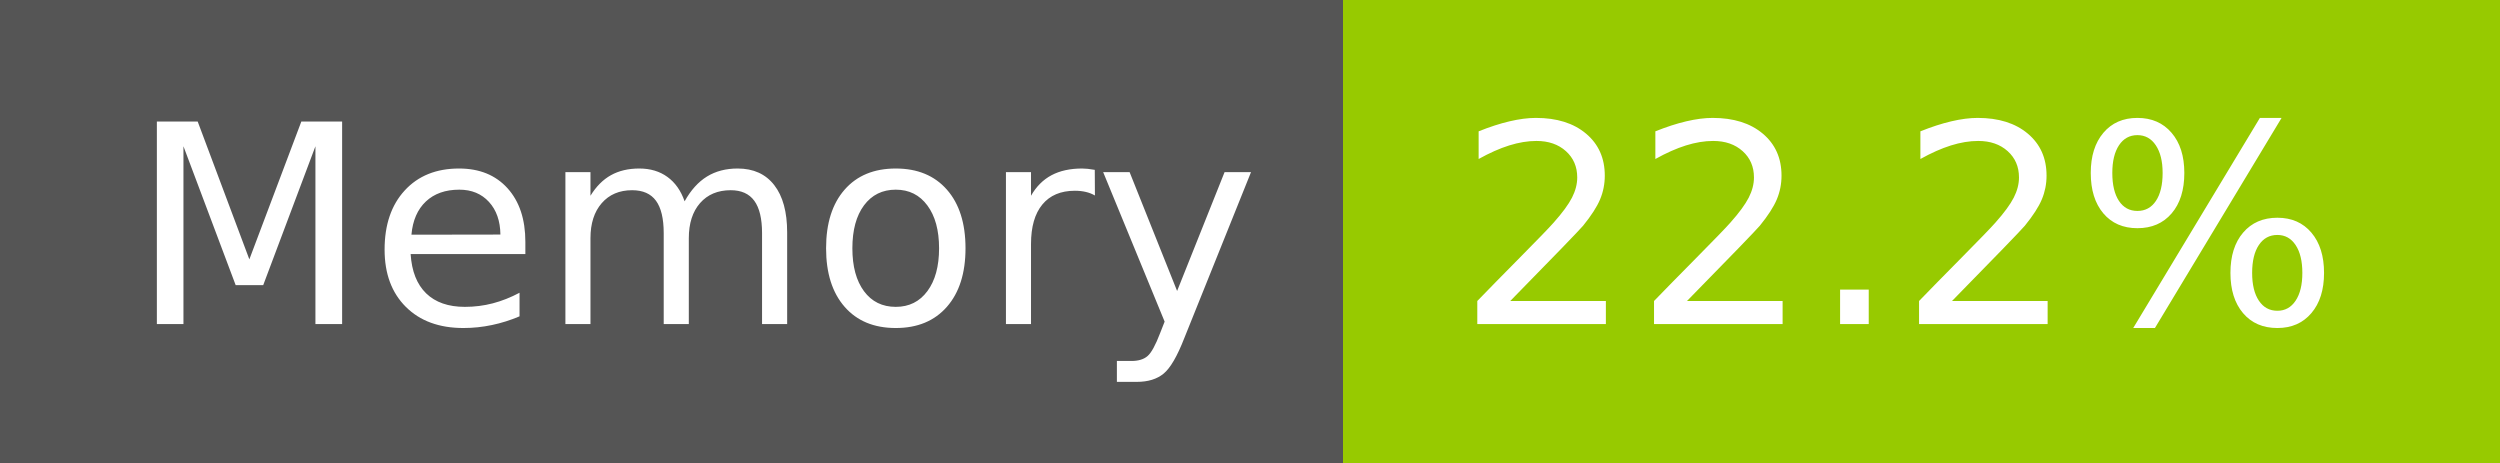
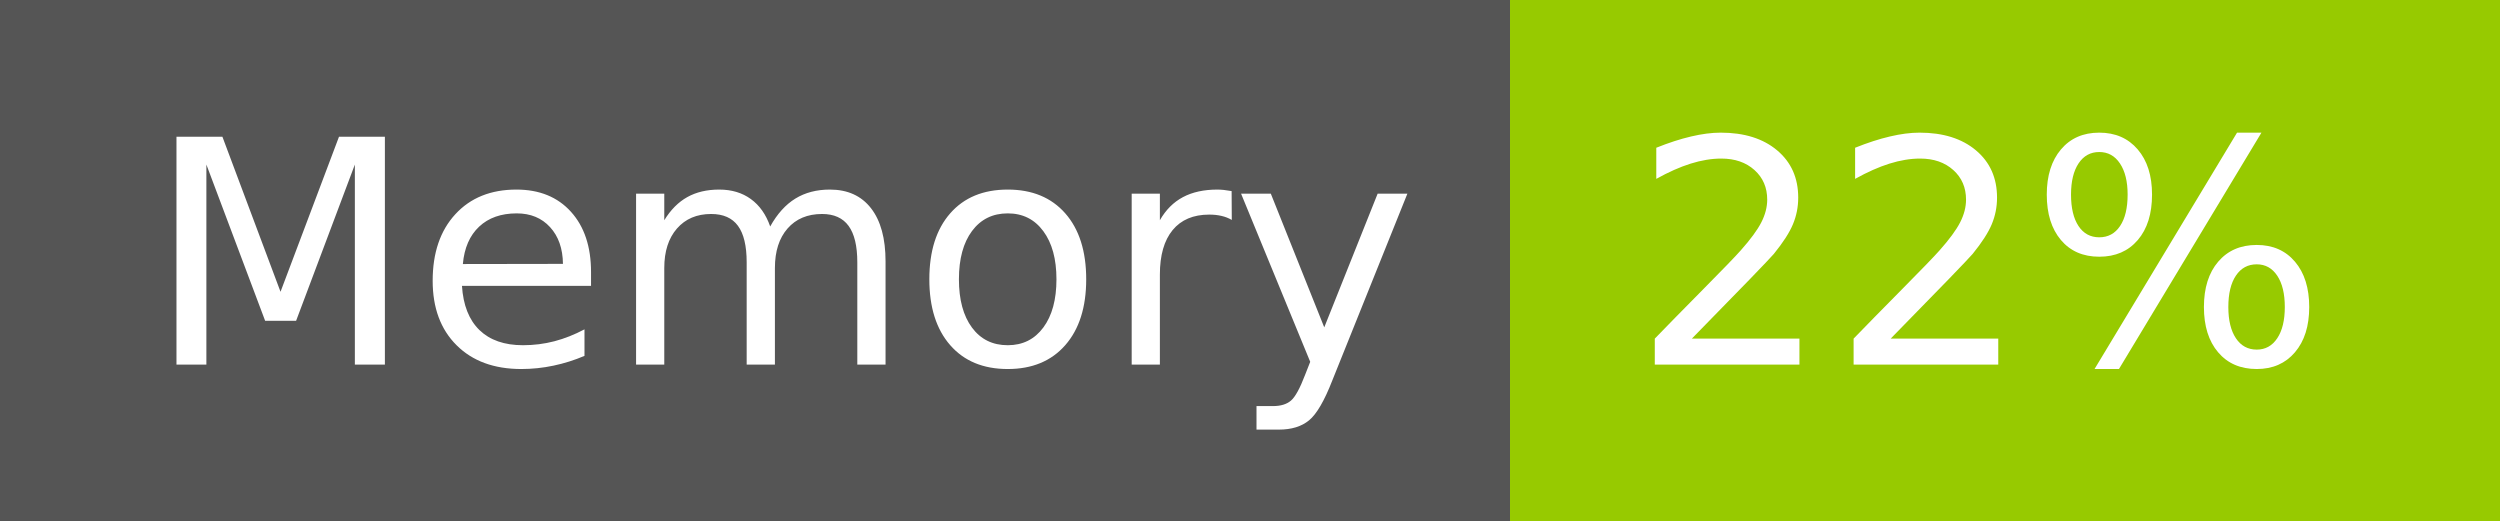
- <svg xmlns="http://www.w3.org/2000/svg" width="108" height="20" role="img" aria-label="Memory: 22.2%">
+ <svg xmlns="http://www.w3.org/2000/svg" width="96" height="20" role="img" aria-label="Memory: 22%">
  <g shape-rendering="crispEdges">
    <rect width="58" height="20" fill="#555" />
-     <rect x="58" width="50" height="20" fill="#97ca00" />
+     <rect x="58" width="38" height="20" fill="#97ca00" />
  </g>
  <g fill="#fff" text-anchor="middle" font-family="Verdana,Geneva,DejaVu Sans,sans-serif" text-rendering="geometricPrecision" font-size="120">
    <text x="300" y="140" transform="scale(.1)" fill="#fff" textLength="466">Memory</text>
-     <text x="820" y="140" transform="scale(.1)" fill="#fff" textLength="390">22.2%</text>
+     <text x="760" y="140" transform="scale(.1)" fill="#fff" textLength="276">22%</text>
  </g>
</svg>
